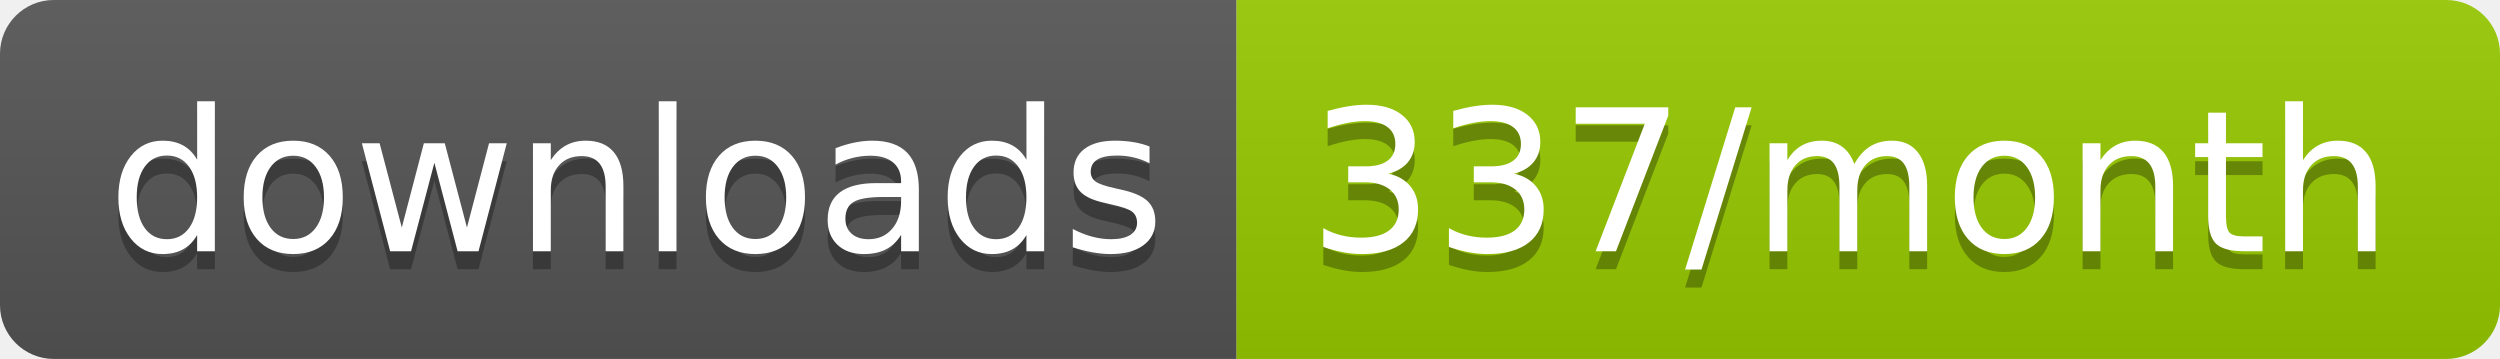
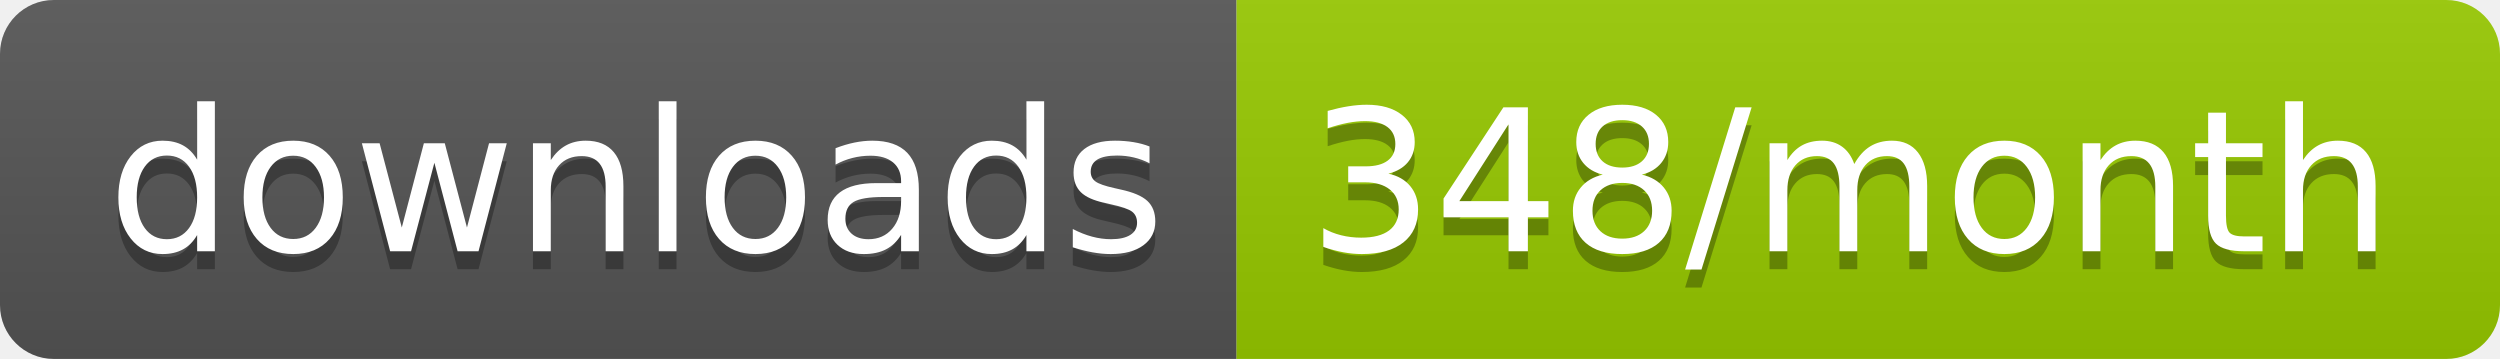
<svg xmlns="http://www.w3.org/2000/svg" width="139.3" height="20">
  <linearGradient id="smooth" x2="0" y2="100%">
    <stop offset="0" stop-color="#bbb" stop-opacity=".1" />
    <stop offset="1" stop-opacity=".1" />
  </linearGradient>
  <clipPath id="round">
    <rect width="139.3" height="20" rx="3" fill="#fff" />
  </clipPath>
  <g clip-path="url(#round)">
    <rect width="68.9" height="20" fill="#555" />
    <rect x="68.9" width="70.4" height="20" fill="#97CA00" />
    <rect width="139.3" height="20" fill="url(#smooth)" />
  </g>
  <g fill="#fff" text-anchor="middle" font-family="DejaVu Sans,Verdana,Geneva,sans-serif" font-size="110">
    <text x="354.5" y="150" fill="#010101" fill-opacity=".3" transform="scale(0.1)" textLength="589.0" lengthAdjust="spacing">downloads</text>
    <text x="354.5" y="140" transform="scale(0.1)" textLength="589.0" lengthAdjust="spacing">downloads</text>
-     <text x="1031.0" y="150" fill="#010101" fill-opacity=".3" transform="scale(0.1)" textLength="604.0" lengthAdjust="spacing">337/month</text>
-     <text x="1031.0" y="140" transform="scale(0.1)" textLength="604.0" lengthAdjust="spacing">337/month</text>
+     <text x="1031.0" y="150" fill="#010101" fill-opacity=".3" transform="scale(0.1)" textLength="604.0" lengthAdjust="spacing">348/month</text>
+     <text x="1031.0" y="140" transform="scale(0.1)" textLength="604.0" lengthAdjust="spacing">348/month</text>
  </g>
</svg>
